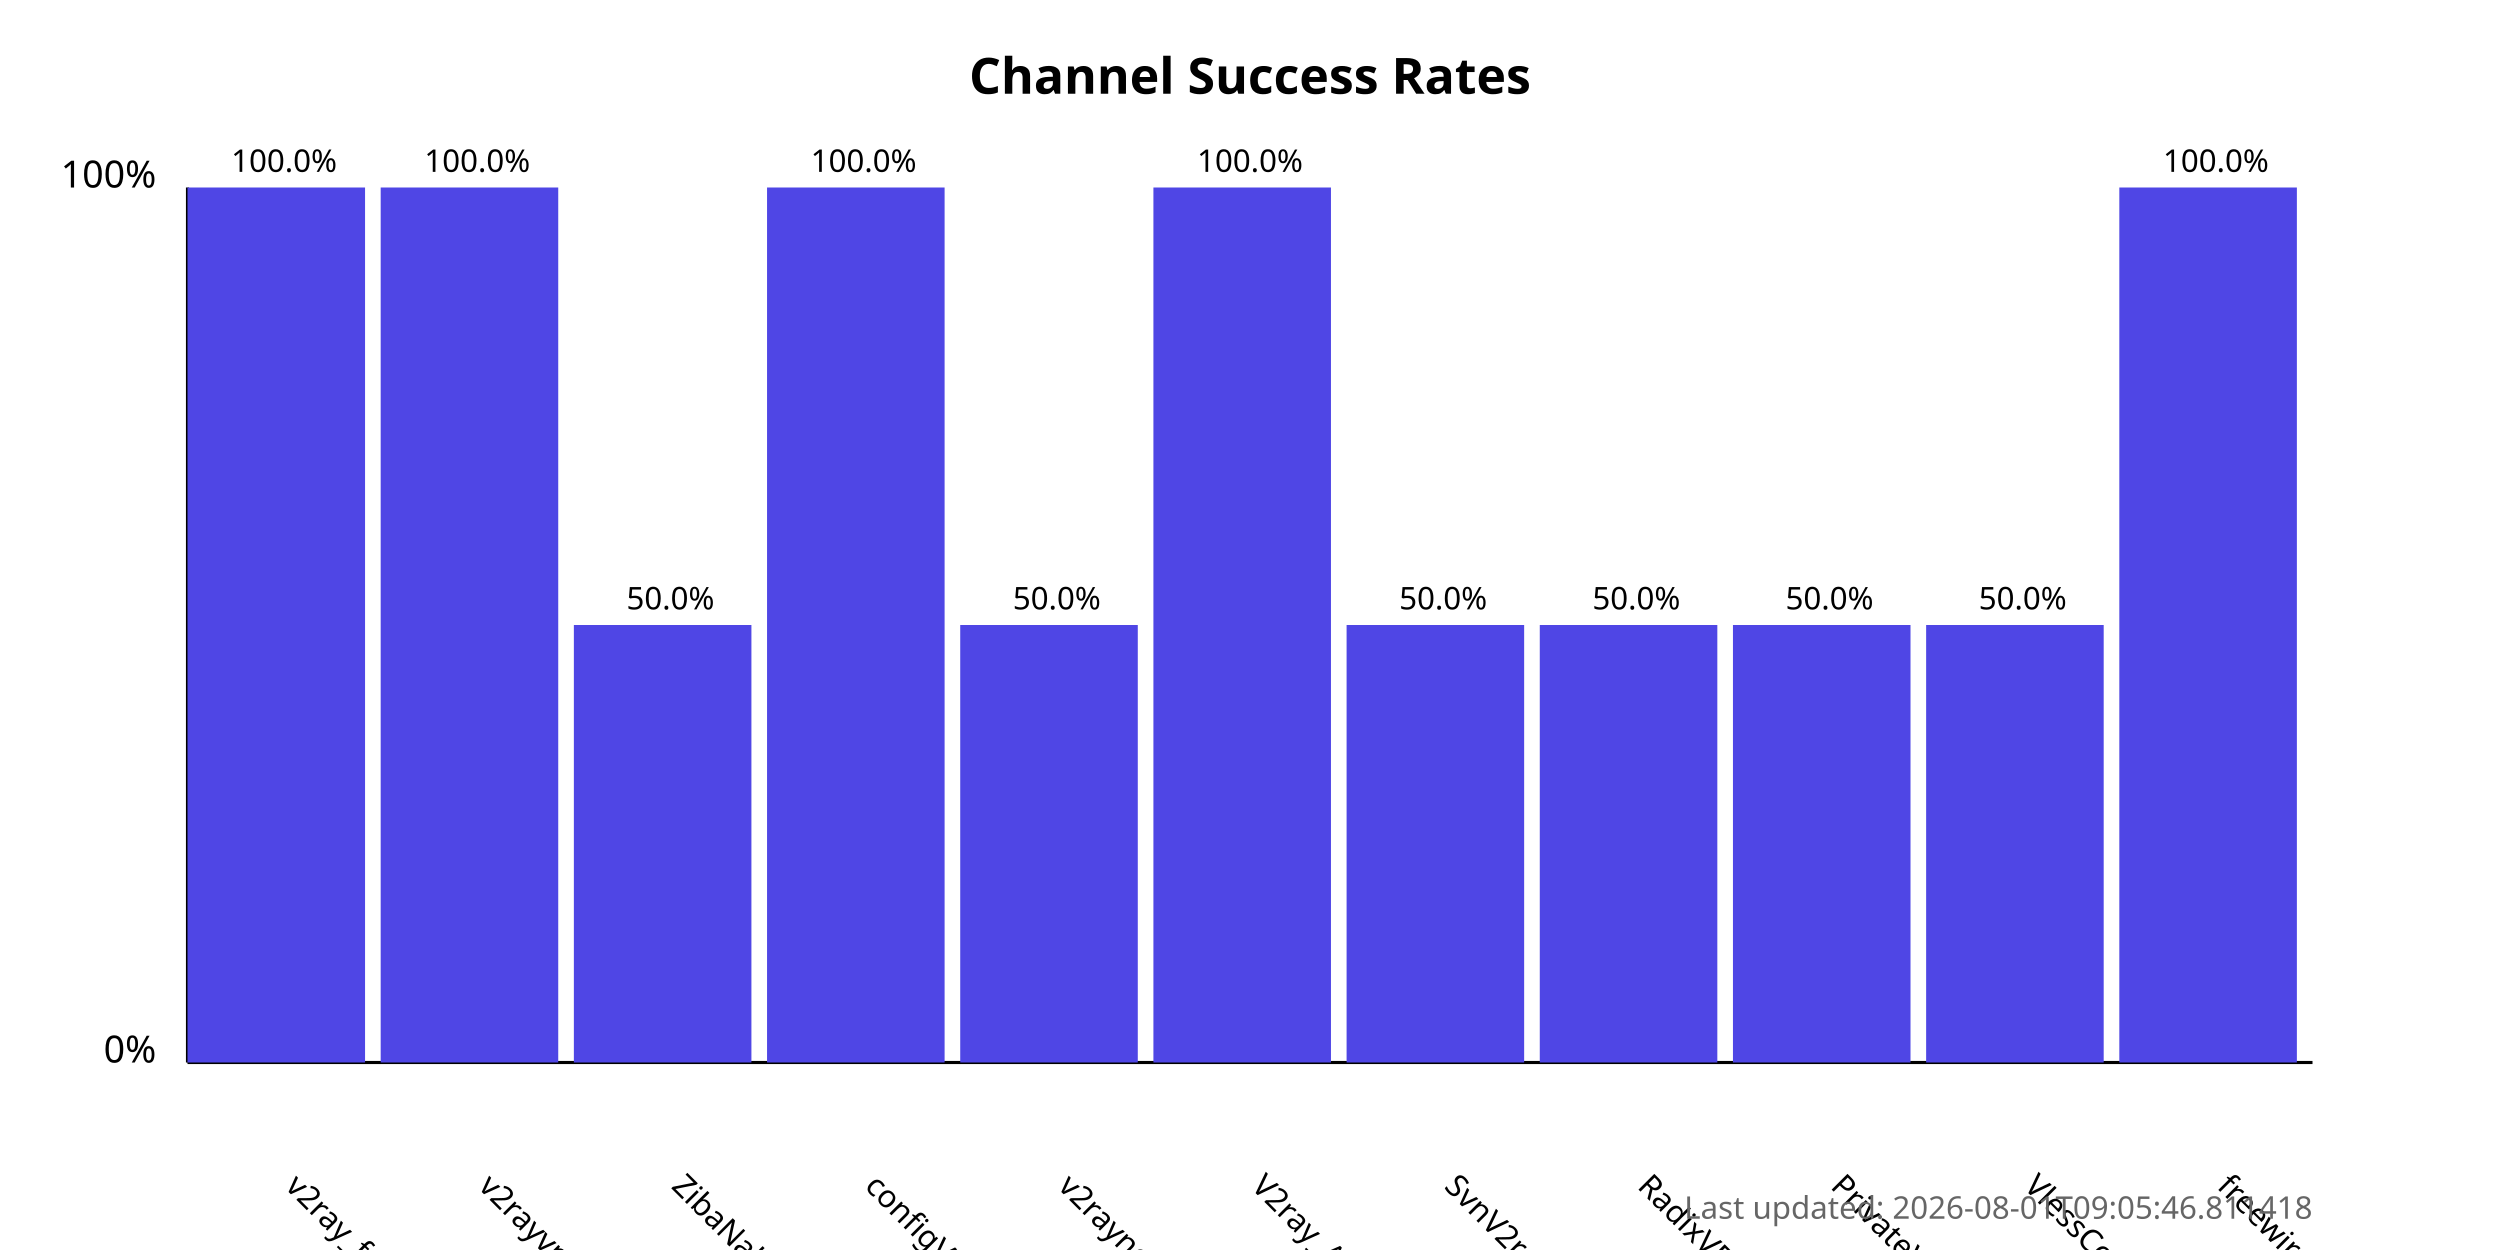
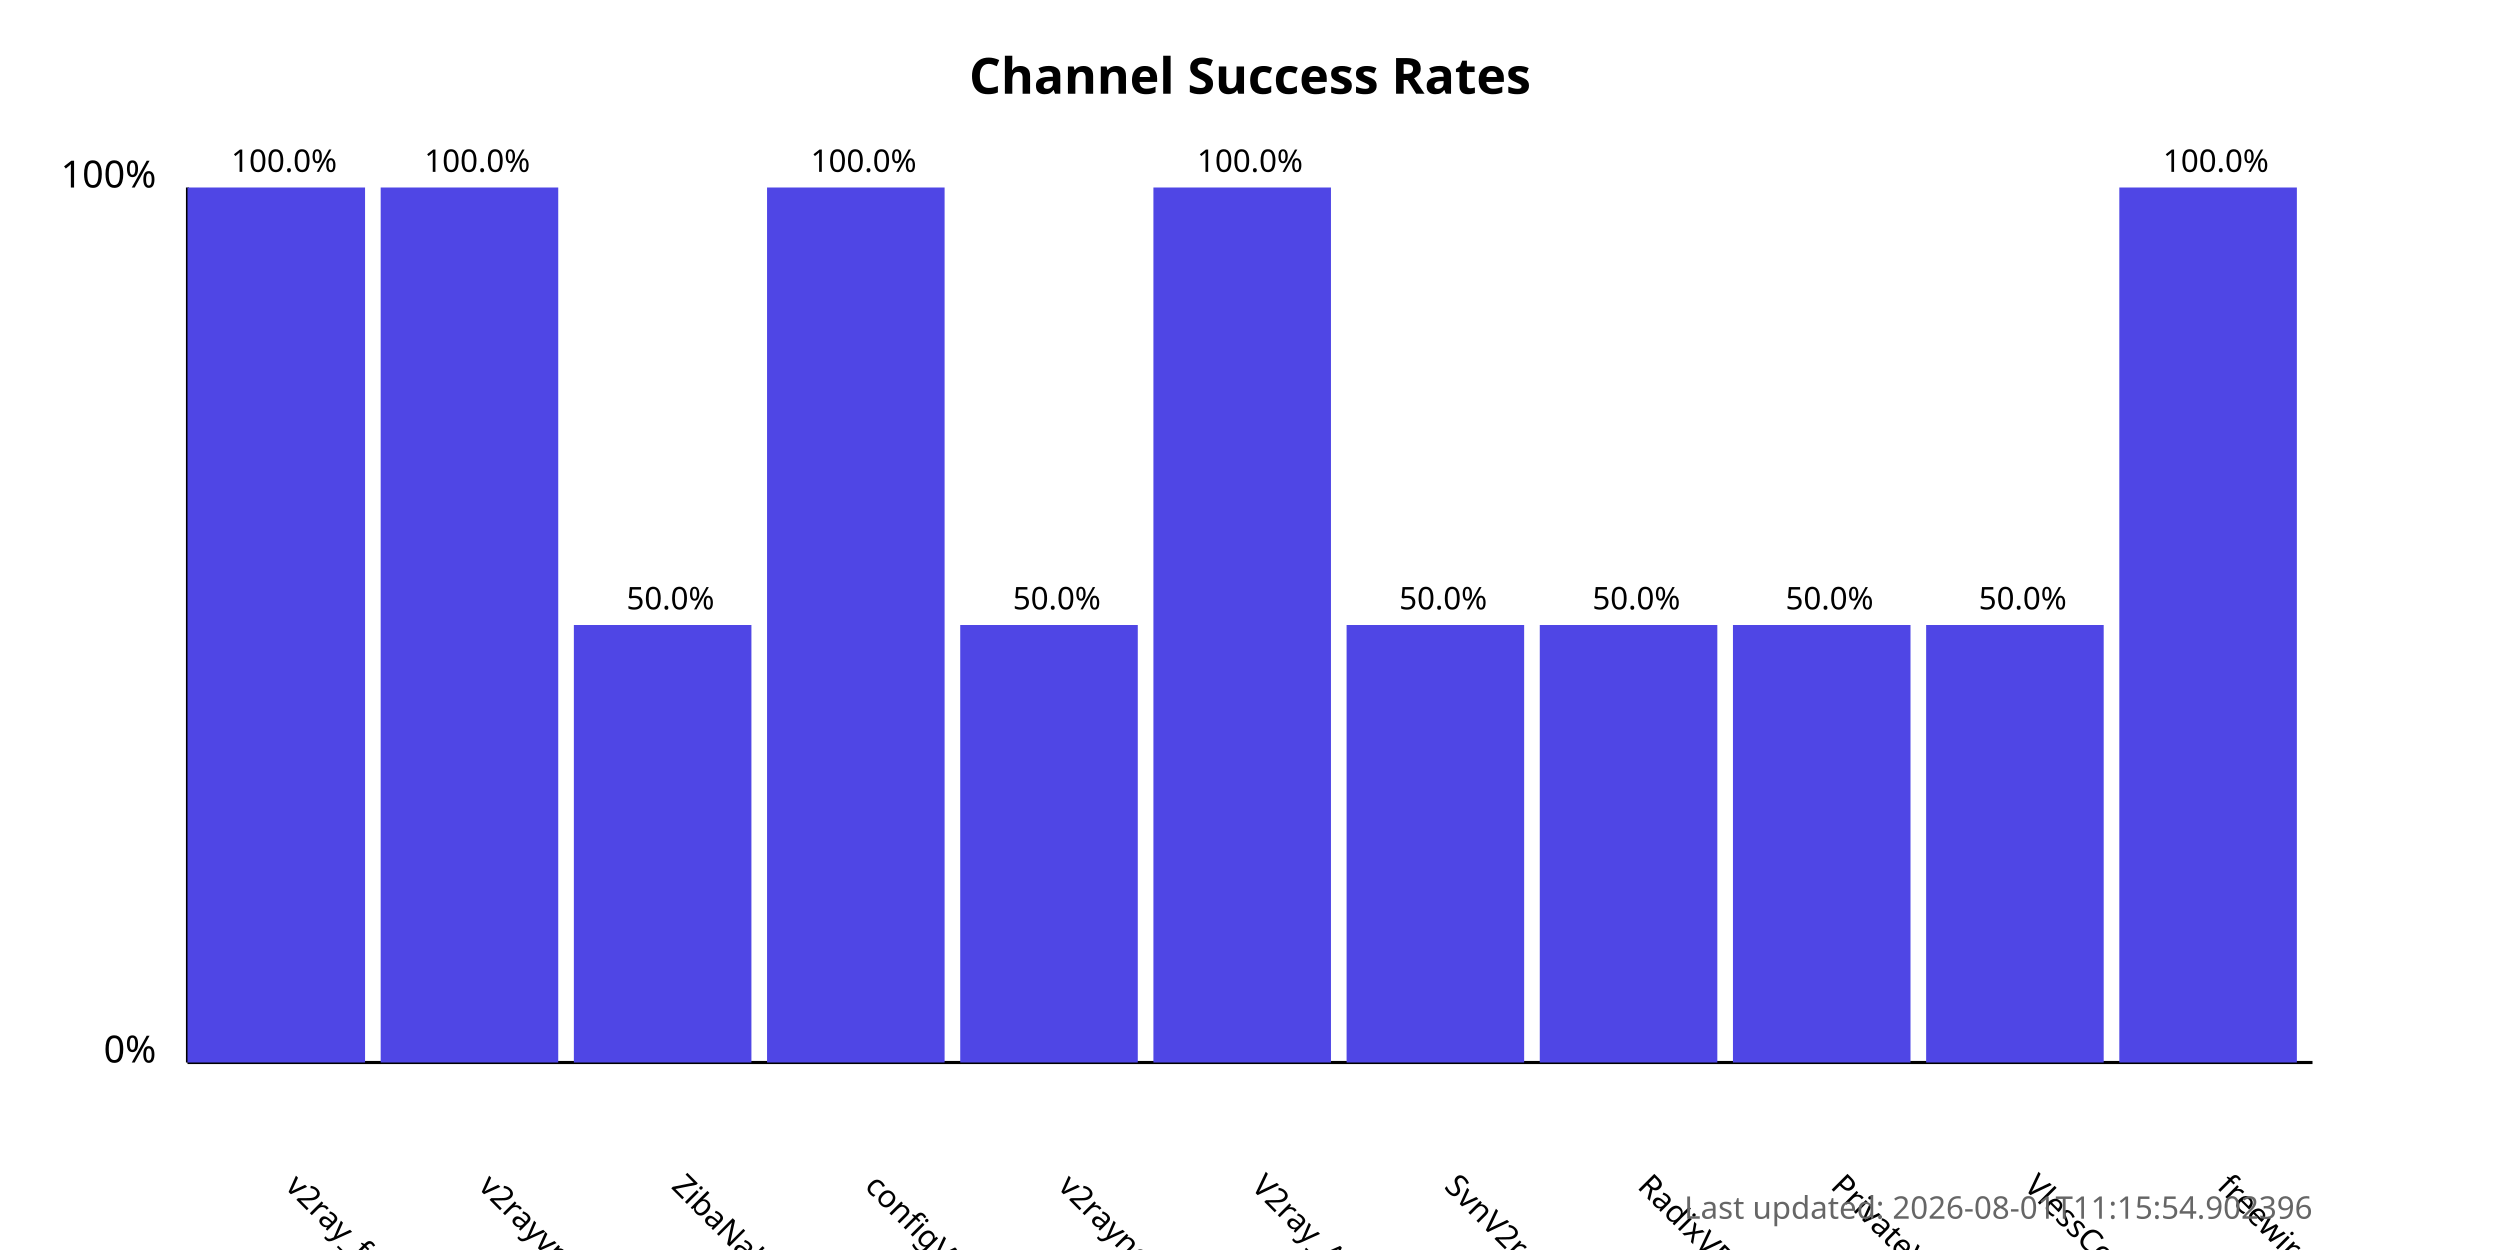
<svg xmlns="http://www.w3.org/2000/svg" width="800" height="400">
  <style>
            .chart-title { font: bold 16px sans-serif; }
            .axis-label { font: 12px sans-serif; }
            .tick-label { font: 10px sans-serif; }
            .bar { fill: #4f46e5; }
            .bar:hover { fill: #6366f1; }
            .timestamp { font: 10px sans-serif; fill: #666; }
        </style>
  <text x="400.0" y="30" text-anchor="middle" class="chart-title">
            Channel Success Rates
        </text>
  <line x1="60" y1="340" x2="60" y2="60" stroke="black" stroke-width="1" />
  <line x1="60" y1="340" x2="740" y2="340" stroke="black" stroke-width="1" />
  <text x="50" y="340" text-anchor="end" class="axis-label">0%</text>
  <text x="50" y="60" text-anchor="end" class="axis-label">100%</text>
  <g>
    <rect x="60" y="60.0" width="56.818" height="280.0" class="bar" />
    <text x="90.909" y="380" transform="rotate(45, 90.90909, 380)" text-anchor="start" class="tick-label">
                v2ray_free_conf
            </text>
    <text x="90.909" y="55.0" text-anchor="middle" class="tick-label">
                100.0%
            </text>
  </g>
  <g>
    <rect x="121.818" y="60.0" width="56.818" height="280.0" class="bar" />
    <text x="152.727" y="380" transform="rotate(45, 152.7273, 380)" text-anchor="start" class="tick-label">
                v2rayvpno
            </text>
    <text x="152.727" y="55.0" text-anchor="middle" class="tick-label">
                100.0%
            </text>
  </g>
  <g>
    <rect x="183.636" y="200.0" width="56.818" height="140.0" class="bar" />
    <text x="214.545" y="380" transform="rotate(45, 214.5455, 380)" text-anchor="start" class="tick-label">
                ZibaNabz
            </text>
    <text x="214.545" y="195.0" text-anchor="middle" class="tick-label">
                50.0%
            </text>
  </g>
  <g>
    <rect x="245.455" y="60.0" width="56.818" height="280.0" class="bar" />
    <text x="276.364" y="380" transform="rotate(45, 276.3636, 380)" text-anchor="start" class="tick-label">
                configV2rayForFree
            </text>
    <text x="276.364" y="55.0" text-anchor="middle" class="tick-label">
                100.0%
            </text>
  </g>
  <g>
    <rect x="307.273" y="200.0" width="56.818" height="140.0" class="bar" />
    <text x="338.182" y="380" transform="rotate(45, 338.1818, 380)" text-anchor="start" class="tick-label">
                v2rayngvpn
            </text>
    <text x="338.182" y="195.0" text-anchor="middle" class="tick-label">
                50.0%
            </text>
  </g>
  <g>
    <rect x="369.091" y="60.0" width="56.818" height="280.0" class="bar" />
    <text x="400.0" y="380" transform="rotate(45, 400.0, 380)" text-anchor="start" class="tick-label">
                V2ray_Alpha
            </text>
    <text x="400.0" y="55.0" text-anchor="middle" class="tick-label">
                100.0%
            </text>
  </g>
  <g>
    <rect x="430.909" y="200.0" width="56.818" height="140.0" class="bar" />
    <text x="461.818" y="380" transform="rotate(45, 461.8182, 380)" text-anchor="start" class="tick-label">
                SvnV2ray
            </text>
    <text x="461.818" y="195.0" text-anchor="middle" class="tick-label">
                50.0%
            </text>
  </g>
  <g>
    <rect x="492.727" y="200.0" width="56.818" height="140.0" class="bar" />
    <text x="523.636" y="380" transform="rotate(45, 523.6364, 380)" text-anchor="start" class="tick-label">
                RadixVPN
            </text>
    <text x="523.636" y="195.0" text-anchor="middle" class="tick-label">
                50.0%
            </text>
  </g>
  <g>
    <rect x="554.545" y="200.0" width="56.818" height="140.0" class="bar" />
    <text x="585.455" y="380" transform="rotate(45, 585.4545, 380)" text-anchor="start" class="tick-label">
                PrivateVPNs
            </text>
    <text x="585.455" y="195.0" text-anchor="middle" class="tick-label">
                50.0%
            </text>
  </g>
  <g>
    <rect x="616.364" y="200.0" width="56.818" height="140.0" class="bar" />
    <text x="647.273" y="380" transform="rotate(45, 647.2727, 380)" text-anchor="start" class="tick-label">
                VlessConfig
            </text>
    <text x="647.273" y="195.0" text-anchor="middle" class="tick-label">
                50.0%
            </text>
  </g>
  <g>
    <rect x="678.182" y="60.0" width="56.818" height="280.0" class="bar" />
    <text x="709.091" y="380" transform="rotate(45, 709.0909, 380)" text-anchor="start" class="tick-label">
                freewireguard
            </text>
    <text x="709.091" y="55.0" text-anchor="middle" class="tick-label">
                100.0%
            </text>
  </g>
  <text x="740" y="390" text-anchor="end" class="timestamp">
-             Last updated: 2026-08-01T09:05:46.811418
+             Last updated: 2026-08-01T11:15:54.902396
        </text>
</svg>
